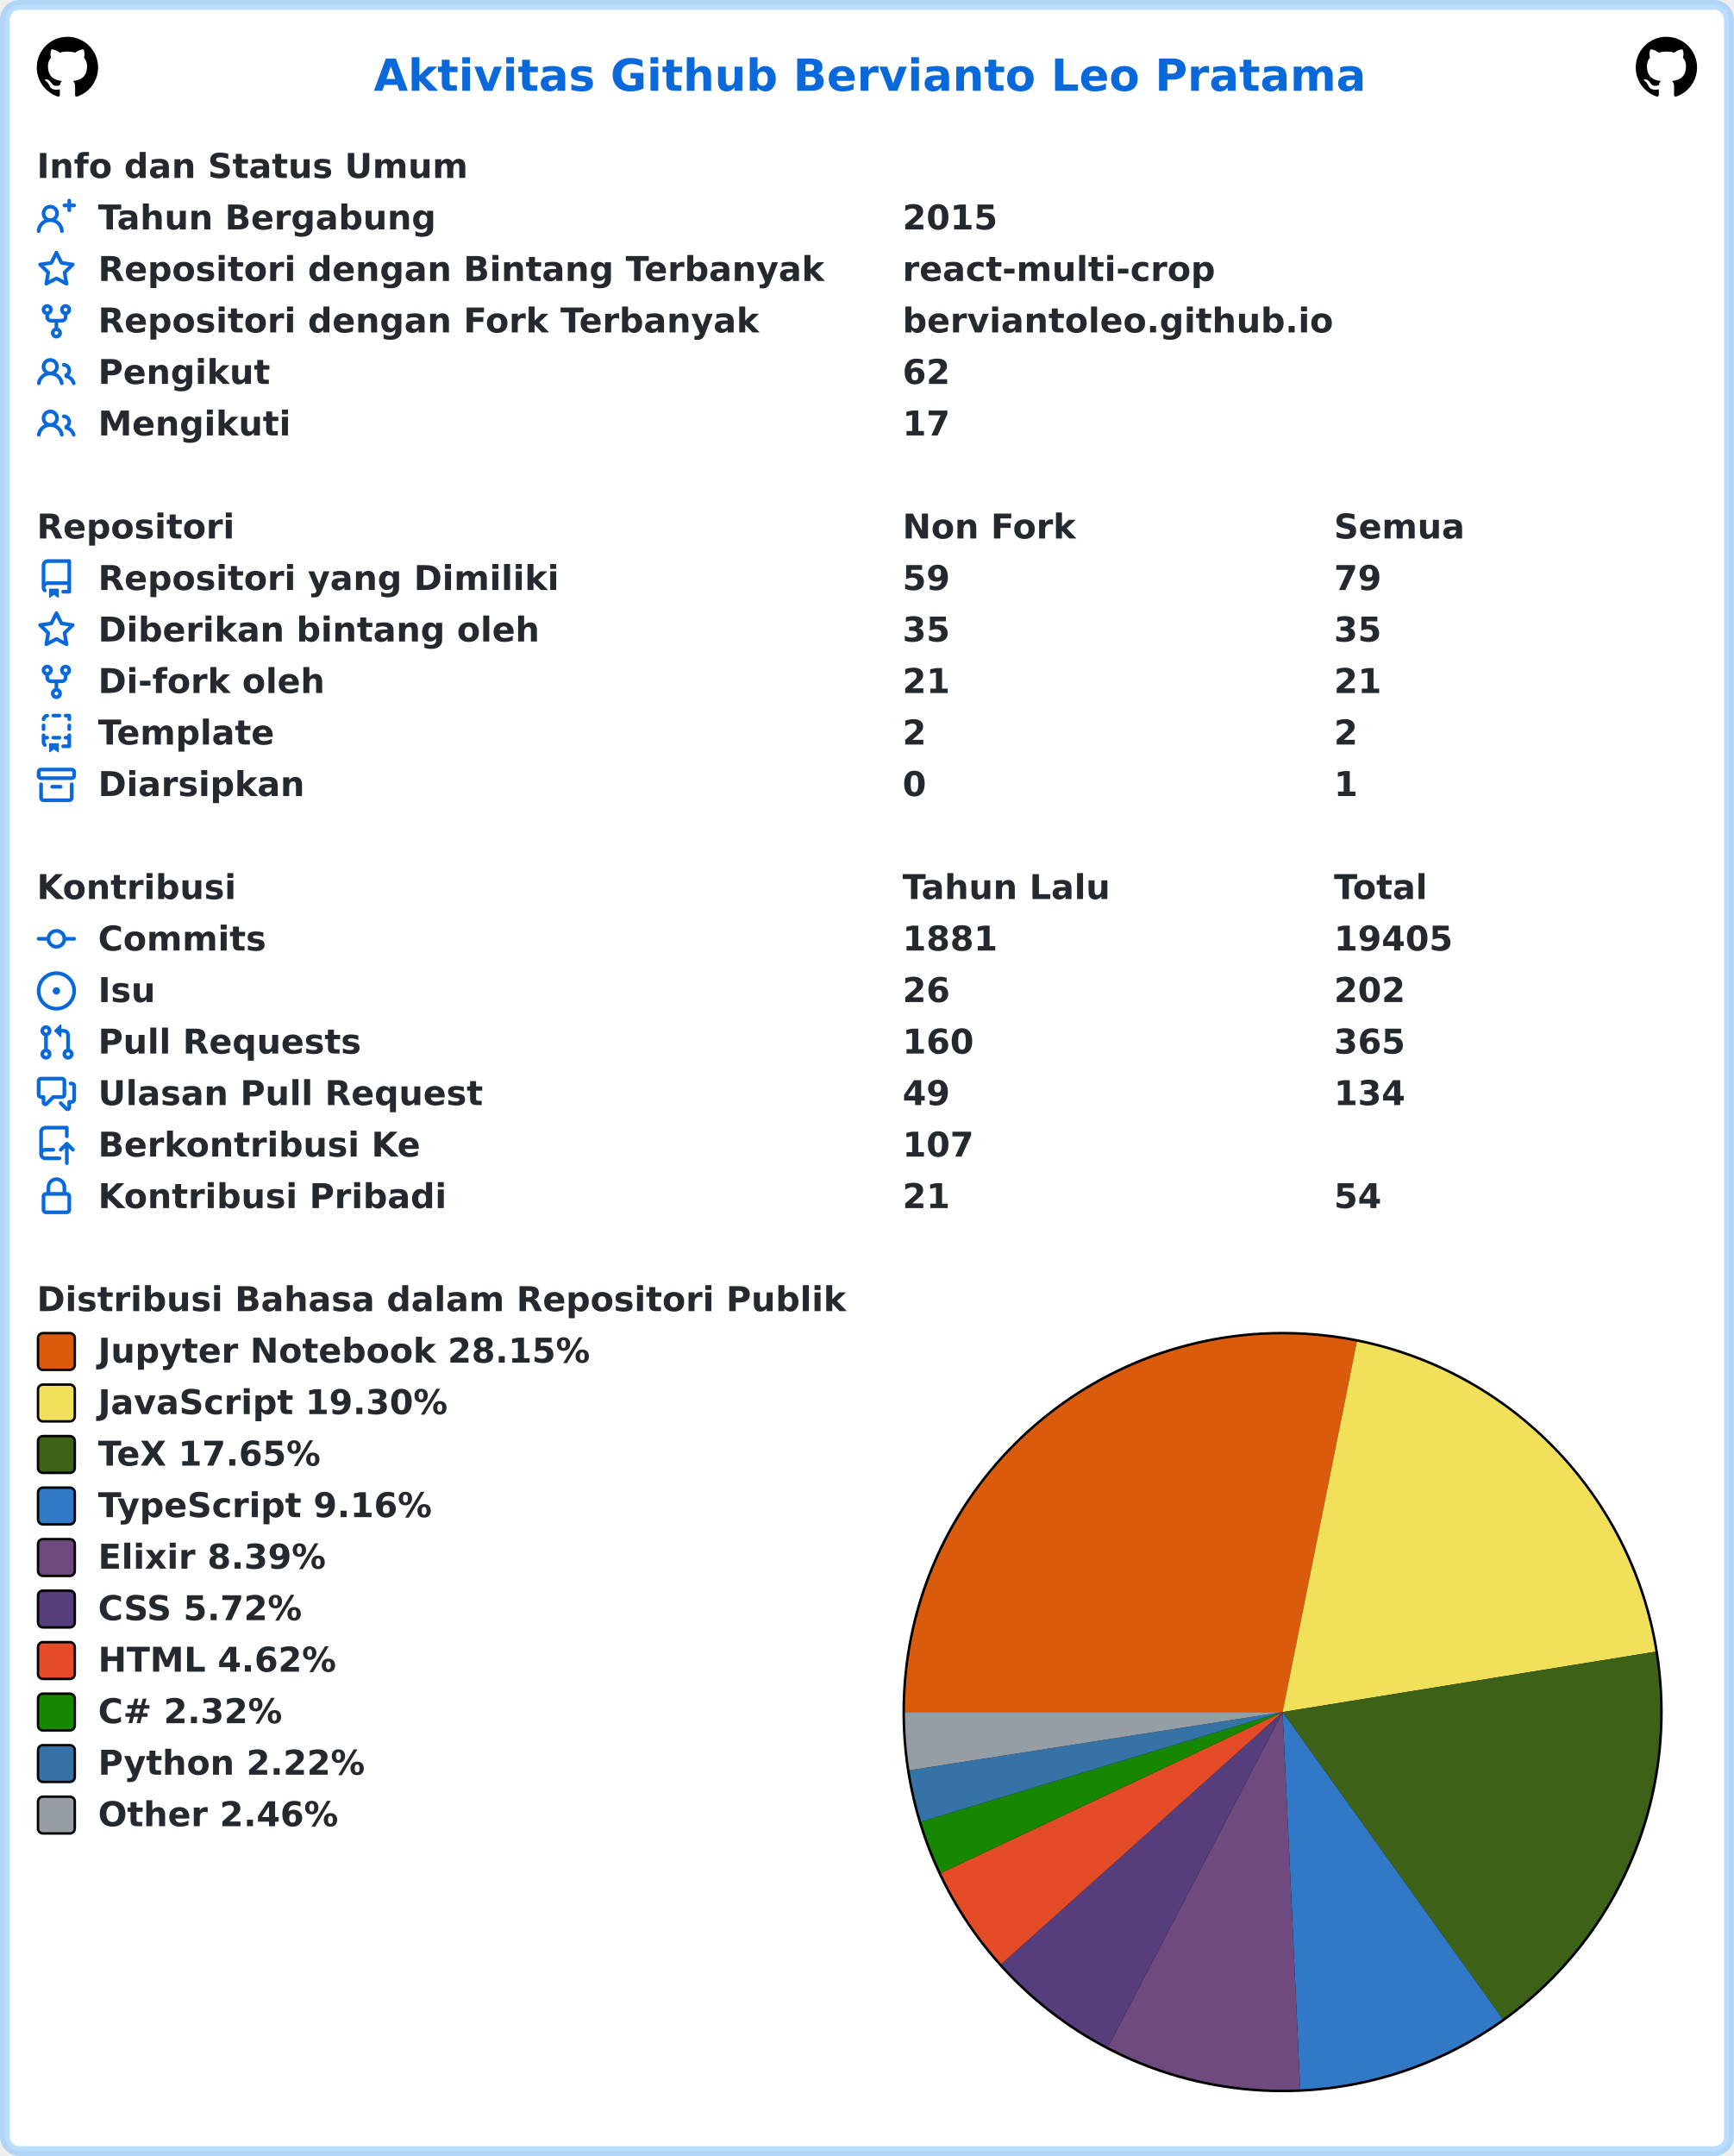
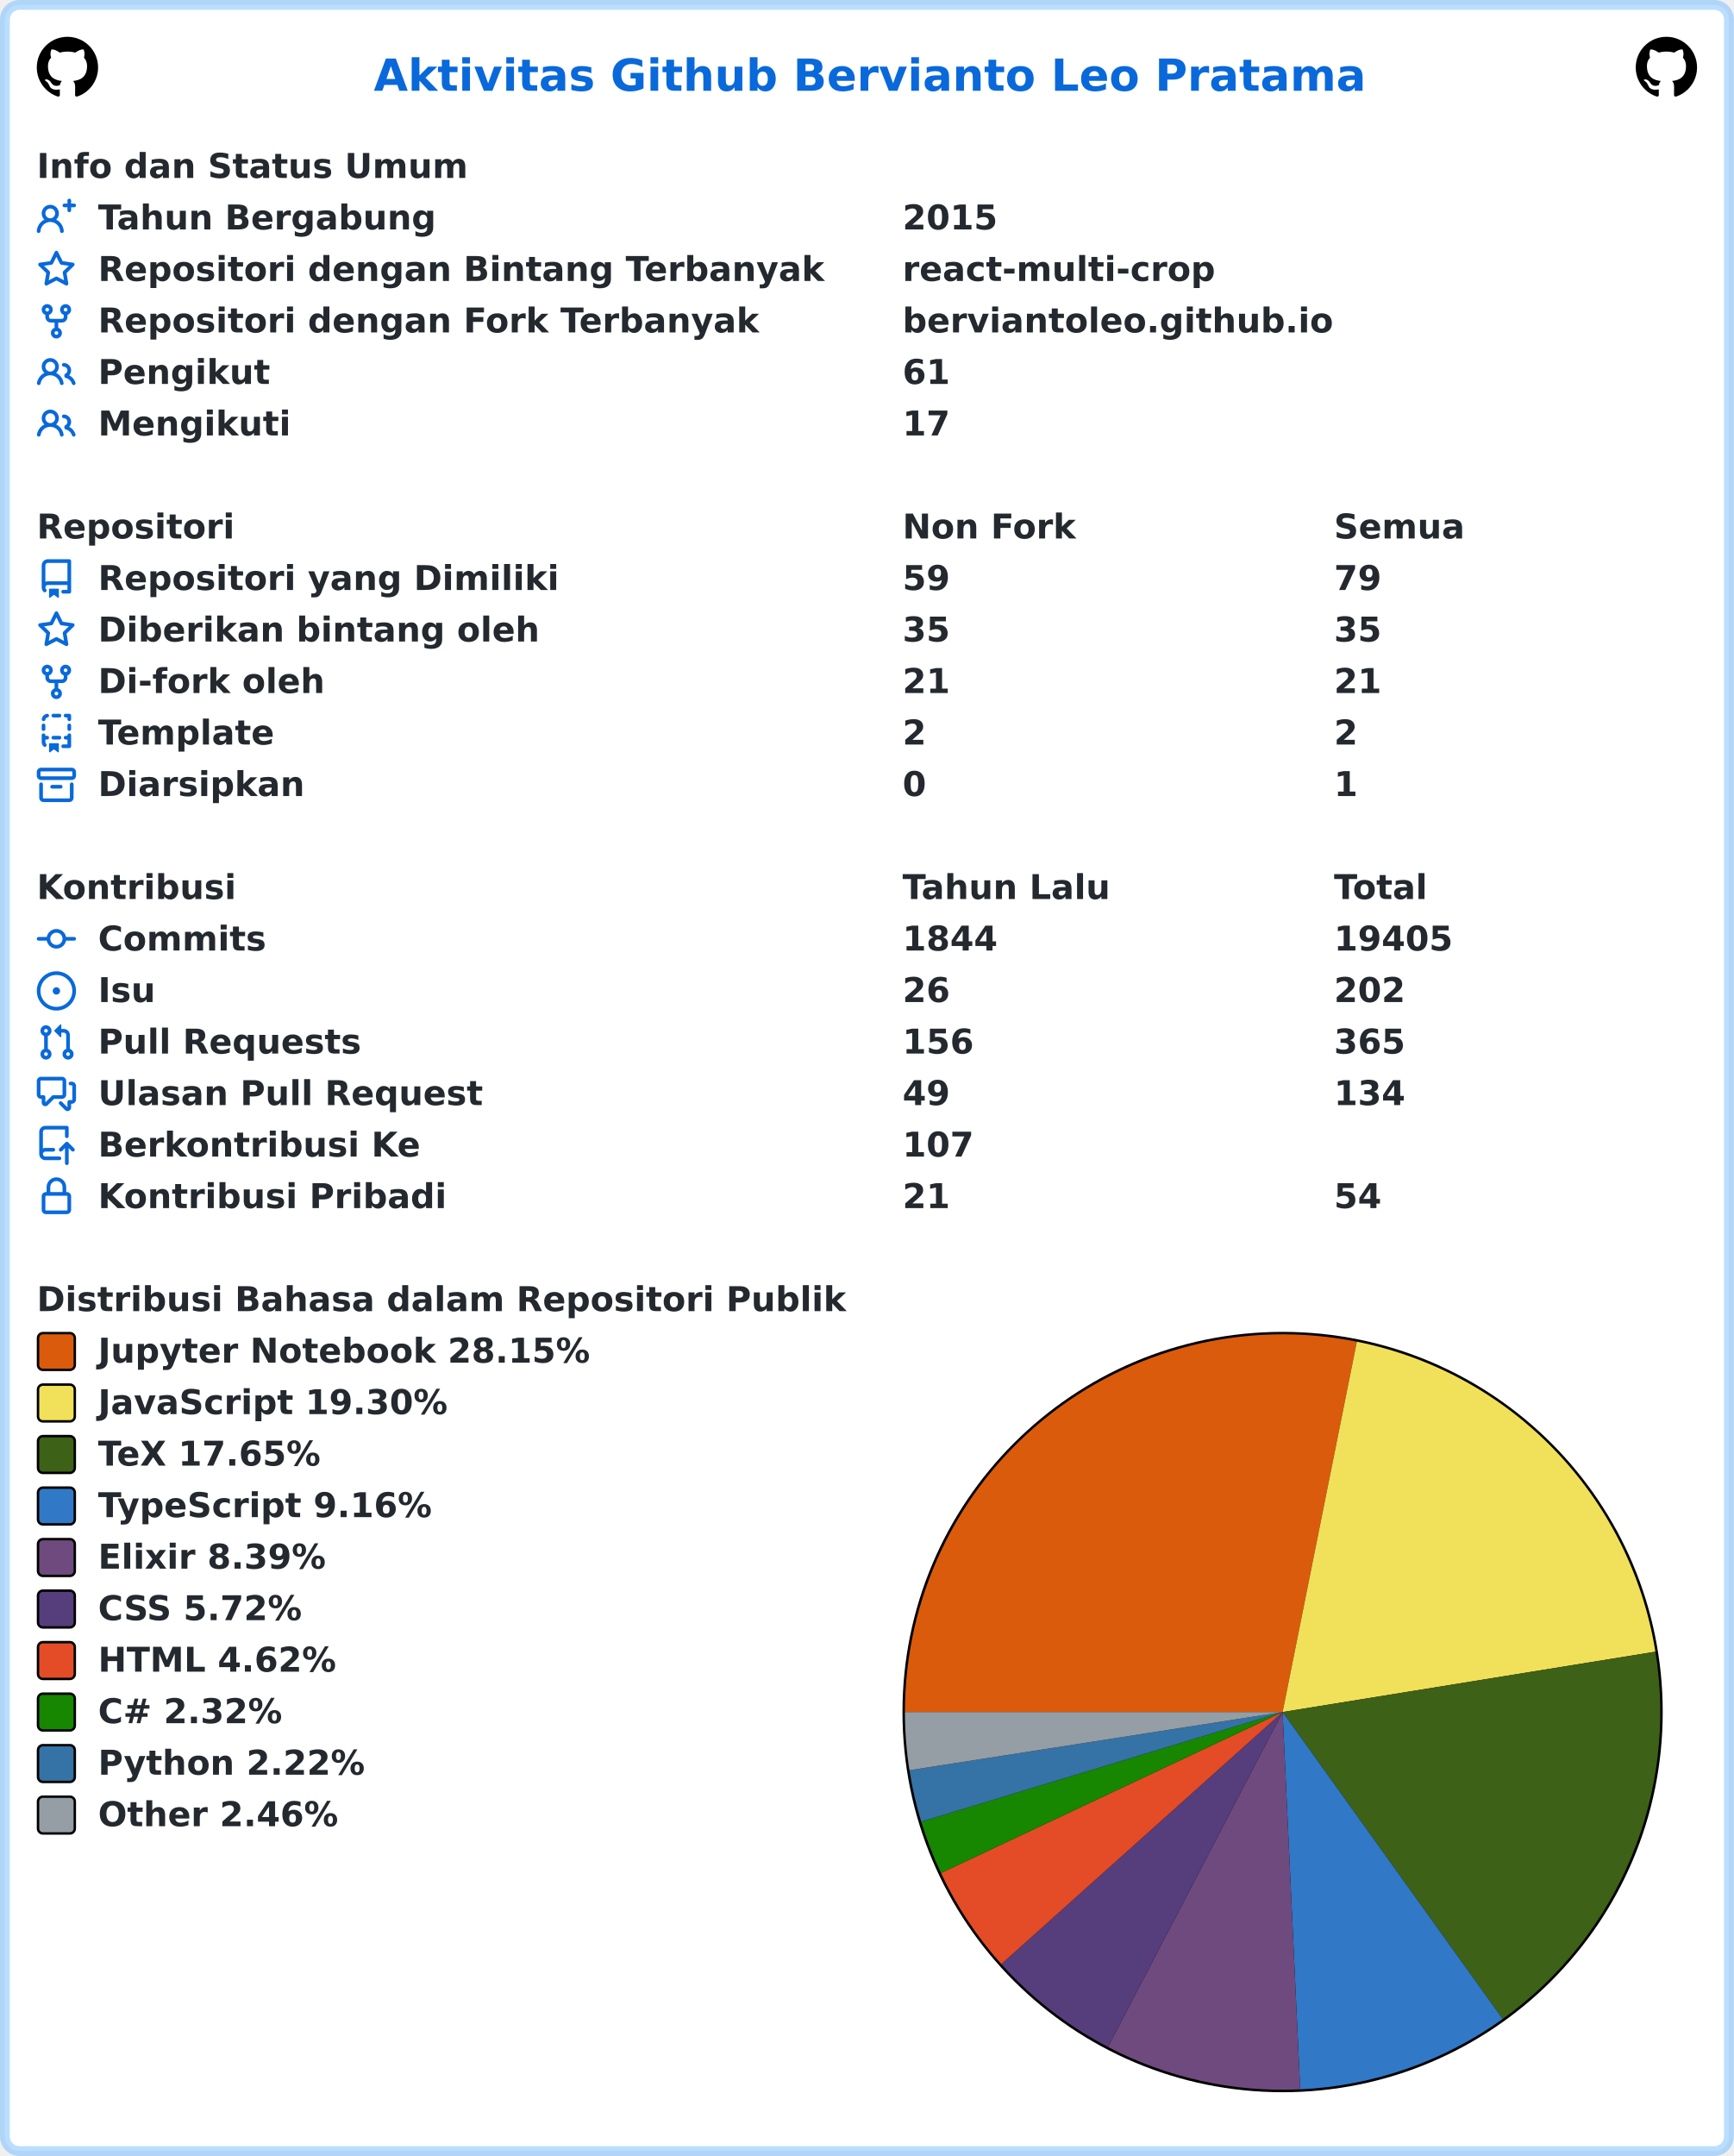
<svg xmlns="http://www.w3.org/2000/svg" width="707" height="879" viewBox="0 0 707 879" lang="id" xml:lang="id">
  <rect x="2" y="2" stroke-width="4" rx="6" width="703" height="875" stroke="rgba(84,174,255,0.4)" fill="#ffffff" />
  <g font-weight="600" font-size="110pt" font-family="Verdana,Geneva,DejaVu Sans,sans-serif" text-rendering="geometricPrecision">
    <text x="1239" y="301" lengthAdjust="spacingAndGlyphs" textLength="3261" transform="scale(0.123)" fill="#0969da">Aktivitas Github Bervianto Leo Pratama</text>
    <svg x="15" y="15" width="25" height="25" viewBox="0 0 16 16">
      <path fill="#000000" fill-rule="evenodd" d="M8 0C3.58 0 0 3.58 0 8c0 3.54 2.29 6.53 5.47 7.59.4.07.55-.17.55-.38 0-.19-.01-.82-.01-1.49-2.01.37-2.53-.49-2.69-.94-.09-.23-.48-.94-.82-1.13-.28-.15-.68-.52-.01-.53.63-.01 1.08.58 1.23.82.72 1.21 1.87.87 2.33.66.07-.52.28-.87.51-1.07-1.78-.2-3.64-.89-3.64-3.95 0-.87.31-1.59.82-2.15-.08-.2-.36-1.02.08-2.12 0 0 .67-.21 2.2.82.64-.18 1.32-.27 2-.27.68 0 1.36.09 2 .27 1.53-1.04 2.2-.82 2.2-.82.44 1.1.16 1.92.08 2.12.51.56.82 1.27.82 2.15 0 3.07-1.87 3.75-3.65 3.95.29.25.54.73.54 1.48 0 1.07-.01 1.93-.01 2.2 0 .21.15.46.55.38A8.013 8.013 0 0016 8c0-4.42-3.58-8-8-8z" />
    </svg>
    <svg x="667" y="15" width="25" height="25" viewBox="0 0 16 16">
      <path fill="#000000" fill-rule="evenodd" d="M8 0C3.58 0 0 3.58 0 8c0 3.54 2.29 6.53 5.47 7.59.4.07.55-.17.55-.38 0-.19-.01-.82-.01-1.49-2.01.37-2.53-.49-2.69-.94-.09-.23-.48-.94-.82-1.13-.28-.15-.68-.52-.01-.53.63-.01 1.08.58 1.23.82.72 1.21 1.87.87 2.33.66.07-.52.28-.87.51-1.07-1.78-.2-3.64-.89-3.64-3.95 0-.87.31-1.59.82-2.15-.08-.2-.36-1.02.08-2.12 0 0 .67-.21 2.2.82.64-.18 1.32-.27 2-.27.68 0 1.36.09 2 .27 1.53-1.04 2.2-.82 2.2-.82.44 1.1.16 1.92.08 2.12.51.56.82 1.27.82 2.15 0 3.07-1.87 3.75-3.65 3.95.29.25.54.73.54 1.48 0 1.07-.01 1.93-.01 2.2 0 .21.15.46.55.38A8.013 8.013 0 0016 8c0-4.42-3.58-8-8-8z" />
    </svg>
    <g transform="translate(0, 60)" fill="#24292f">
      <g transform="translate(15, 0)">
        <g transform="scale(0.095)">
          <text x="0" y="132" textLength="1852" lengthAdjust="spacingAndGlyphs">Info dan Status Umum</text>
        </g>
      </g>
      <g transform="translate(15, 21)">
        <path fill="#0969da" fill-rule="evenodd" d="M13.25 0a.75.75 0 01.75.75V2h1.25a.75.75 0 010 1.5H14v1.25a.75.75 0 01-1.5 0V3.5h-1.25a.75.75 0 010-1.5h1.25V.75a.75.75 0 01.75-.75zM5.5 4a2 2 0 100 4 2 2 0 000-4zm2.4 4.548a3.5 3.5 0 10-4.799 0 5.527 5.527 0 00-3.1 4.66.75.75 0 101.498.085A4.01 4.01 0 015.5 9.5a4.01 4.01 0 014.001 3.793.75.75 0 101.498-.086 5.527 5.527 0 00-3.1-4.659z" />
        <g transform="scale(0.095)">
          <text lengthAdjust="spacingAndGlyphs" textLength="1478" x="263" y="132">Tahun Bergabung</text>
          <text lengthAdjust="spacingAndGlyphs" textLength="420" x="3716" y="132">2015</text>
        </g>
      </g>
      <g transform="translate(15, 42)">
        <path fill="#0969da" fill-rule="evenodd" d="M8 .25a.75.75 0 01.673.418l1.882 3.815 4.21.612a.75.75 0 01.416 1.279l-3.046 2.97.719 4.192a.75.75 0 01-1.088.791L8 12.347l-3.766 1.98a.75.75 0 01-1.088-.79l.72-4.194L.818 6.374a.75.75 0 01.416-1.28l4.21-.611L7.327.668A.75.75 0 018 .25zm0 2.445L6.615 5.5a.75.75 0 01-.564.41l-3.097.45 2.24 2.184a.75.75 0 01.216.664l-.528 3.084 2.769-1.456a.75.75 0 01.698 0l2.77 1.456-.53-3.084a.75.75 0 01.216-.664l2.24-2.183-3.096-.45a.75.75 0 01-.564-.41L8 2.694v.001z" />
        <g transform="scale(0.095)">
          <text lengthAdjust="spacingAndGlyphs" textLength="3126" x="263" y="132">Repositori dengan Bintang Terbanyak</text>
          <text lengthAdjust="spacingAndGlyphs" textLength="1330" x="3716" y="132">react-multi-crop</text>
        </g>
      </g>
      <g transform="translate(15, 63)">
        <path fill="#0969da" fill-rule="evenodd" d="M5 3.25a.75.75 0 11-1.5 0 .75.75 0 011.5 0zm0 2.122a2.25 2.25 0 10-1.5 0v.878A2.25 2.25 0 005.75 8.5h1.5v2.128a2.251 2.251 0 101.5 0V8.5h1.5a2.25 2.25 0 002.25-2.25v-.878a2.25 2.25 0 10-1.5 0v.878a.75.75 0 01-.75.75h-4.5A.75.75 0 015 6.25v-.878zm3.75 7.378a.75.75 0 11-1.5 0 .75.75 0 011.5 0zm3-8.75a.75.75 0 100-1.5.75.75 0 000 1.5z" />
        <g transform="scale(0.095)">
          <text lengthAdjust="spacingAndGlyphs" textLength="2846" x="263" y="132">Repositori dengan Fork Terbanyak</text>
          <text lengthAdjust="spacingAndGlyphs" textLength="1821" x="3716" y="132">berviantoleo.github.io</text>
        </g>
      </g>
      <g transform="translate(15, 84)">
        <path fill="#0969da" fill-rule="evenodd" d="M5.5 3.5a2 2 0 100 4 2 2 0 000-4zM2 5.5a3.5 3.5 0 115.898 2.549 5.507 5.507 0 013.034 4.084.75.75 0 11-1.482.235 4.001 4.001 0 00-7.9 0 .75.75 0 01-1.482-.236A5.507 5.507 0 013.102 8.05 3.49 3.49 0 012 5.5zM11 4a.75.75 0 100 1.5 1.5 1.5 0 01.666 2.844.75.75 0 00-.416.672v.352a.75.75 0 00.574.73c1.2.289 2.162 1.2 2.522 2.372a.75.75 0 101.434-.44 5.01 5.01 0 00-2.56-3.012A3 3 0 0011 4z" />
        <g transform="scale(0.095)">
          <text lengthAdjust="spacingAndGlyphs" textLength="723" x="263" y="132">Pengikut</text>
-           <text lengthAdjust="spacingAndGlyphs" textLength="210" x="3716" y="132">62</text>
+           <text lengthAdjust="spacingAndGlyphs" textLength="210" x="3716" y="132">61</text>
        </g>
      </g>
      <g transform="translate(15, 105)">
        <path fill="#0969da" fill-rule="evenodd" d="M5.5 3.5a2 2 0 100 4 2 2 0 000-4zM2 5.5a3.5 3.5 0 115.898 2.549 5.507 5.507 0 013.034 4.084.75.75 0 11-1.482.235 4.001 4.001 0 00-7.9 0 .75.75 0 01-1.482-.236A5.507 5.507 0 013.102 8.05 3.49 3.49 0 012 5.5zM11 4a.75.75 0 100 1.5 1.5 1.5 0 01.666 2.844.75.75 0 00-.416.672v.352a.75.75 0 00.574.73c1.2.289 2.162 1.2 2.522 2.372a.75.75 0 101.434-.44 5.01 5.01 0 00-2.56-3.012A3 3 0 0011 4z" />
        <g transform="scale(0.095)">
          <text lengthAdjust="spacingAndGlyphs" textLength="813" x="263" y="132">Mengikuti</text>
          <text lengthAdjust="spacingAndGlyphs" textLength="210" x="3716" y="132">17</text>
        </g>
      </g>
    </g>
    <g transform="translate(0, 207)" fill="#24292f">
      <g transform="translate(15, 0)">
        <g transform="scale(0.095)">
          <text x="0" y="132" textLength="832" lengthAdjust="spacingAndGlyphs">Repositori</text>
          <text x="3716" y="132" textLength="740" lengthAdjust="spacingAndGlyphs">Non Fork</text>
          <text x="5568" y="132" textLength="573" lengthAdjust="spacingAndGlyphs">Semua</text>
        </g>
      </g>
      <g transform="translate(15, 21)">
        <path fill="#0969da" fill-rule="evenodd" d="M2 2.5A2.5 2.5 0 014.5 0h8.75a.75.75 0 01.75.75v12.5a.75.75 0 01-.75.75h-2.5a.75.75 0 110-1.5h1.75v-2h-8a1 1 0 00-.714 1.7.75.75 0 01-1.072 1.05A2.495 2.495 0 012 11.5v-9zm10.5-1V9h-8c-.356 0-.694.074-1 .208V2.5a1 1 0 011-1h8zM5 12.25v3.25a.25.25 0 00.4.2l1.45-1.087a.25.25 0 01.3 0L8.6 15.7a.25.25 0 00.4-.2v-3.25a.25.25 0 00-.25-.25h-3.5a.25.25 0 00-.25.25z" />
        <g transform="scale(0.095)">
          <text lengthAdjust="spacingAndGlyphs" textLength="1962" x="263" y="132">Repositori yang Dimiliki</text>
          <text lengthAdjust="spacingAndGlyphs" textLength="210" x="3716" y="132">59</text>
          <text lengthAdjust="spacingAndGlyphs" textLength="210" x="5568" y="132">79</text>
        </g>
      </g>
      <g transform="translate(15, 42)">
        <path fill="#0969da" fill-rule="evenodd" d="M8 .25a.75.75 0 01.673.418l1.882 3.815 4.21.612a.75.75 0 01.416 1.279l-3.046 2.97.719 4.192a.75.75 0 01-1.088.791L8 12.347l-3.766 1.98a.75.75 0 01-1.088-.79l.72-4.194L.818 6.374a.75.75 0 01.416-1.28l4.21-.611L7.327.668A.75.75 0 018 .25zm0 2.445L6.615 5.5a.75.75 0 01-.564.41l-3.097.45 2.24 2.184a.75.75 0 01.216.664l-.528 3.084 2.769-1.456a.75.75 0 01.698 0l2.77 1.456-.53-3.084a.75.75 0 01.216-.664l2.24-2.183-3.096-.45a.75.75 0 01-.564-.41L8 2.694v.001z" />
        <g transform="scale(0.095)">
          <text lengthAdjust="spacingAndGlyphs" textLength="1887" x="263" y="132">Diberikan bintang oleh</text>
          <text lengthAdjust="spacingAndGlyphs" textLength="210" x="3716" y="132">35</text>
          <text lengthAdjust="spacingAndGlyphs" textLength="210" x="5568" y="132">35</text>
        </g>
      </g>
      <g transform="translate(15, 63)">
        <path fill="#0969da" fill-rule="evenodd" d="M5 3.25a.75.75 0 11-1.5 0 .75.75 0 011.5 0zm0 2.122a2.25 2.25 0 10-1.5 0v.878A2.25 2.25 0 005.75 8.5h1.5v2.128a2.251 2.251 0 101.5 0V8.5h1.5a2.25 2.25 0 002.25-2.25v-.878a2.25 2.25 0 10-1.5 0v.878a.75.75 0 01-.75.75h-4.5A.75.75 0 015 6.25v-.878zm3.75 7.378a.75.75 0 11-1.5 0 .75.75 0 011.5 0zm3-8.75a.75.75 0 100-1.5.75.75 0 000 1.5z" />
        <g transform="scale(0.095)">
          <text lengthAdjust="spacingAndGlyphs" textLength="963" x="263" y="132">Di-fork oleh</text>
          <text lengthAdjust="spacingAndGlyphs" textLength="210" x="3716" y="132">21</text>
          <text lengthAdjust="spacingAndGlyphs" textLength="210" x="5568" y="132">21</text>
        </g>
      </g>
      <g transform="translate(15, 84)">
        <path fill="#0969da" fill-rule="evenodd" d="M6 .75A.75.75 0 016.75 0h2.5a.75.75 0 010 1.5h-2.5A.75.75 0 016 .75zm5 0a.75.75 0 01.75-.75h1.5a.75.75 0 01.75.75v1.5a.75.75 0 01-1.5 0V1.5h-.75A.75.75 0 0111 .75zM4.992.662a.75.75 0 01-.636.848c-.436.063-.783.41-.846.846a.75.75 0 01-1.485-.212A2.501 2.501 0 014.144.025a.75.75 0 01.848.637zM2.75 4a.75.75 0 01.75.75v1.5a.75.75 0 01-1.5 0v-1.5A.75.75 0 012.75 4zm10.5 0a.75.75 0 01.75.75v1.5a.75.75 0 01-1.5 0v-1.5a.75.75 0 01.75-.75zM2.75 8a.75.75 0 01.75.75v.268A1.72 1.72 0 013.75 9h.5a.75.75 0 010 1.5h-.5a.25.25 0 00-.25.25v.75c0 .28.114.532.3.714a.75.75 0 01-1.05 1.072A2.495 2.495 0 012 11.5V8.75A.75.75 0 012.75 8zm10.5 0a.75.75 0 01.75.75v4.5a.75.75 0 01-.75.75h-2.5a.75.75 0 010-1.5h1.75v-2h-.75a.75.75 0 010-1.5h.75v-.25a.75.75 0 01.75-.75zM6 9.75A.75.75 0 016.75 9h2.5a.75.75 0 010 1.5h-2.5A.75.75 0 016 9.75zm-1 2.5v3.25a.25.25 0 00.4.2l1.45-1.087a.25.25 0 01.3 0L8.6 15.7a.25.25 0 00.4-.2v-3.25a.25.25 0 00-.25-.25h-3.5a.25.25 0 00-.25.25z" />
        <g transform="scale(0.095)">
          <text lengthAdjust="spacingAndGlyphs" textLength="783" x="263" y="132">Template</text>
          <text lengthAdjust="spacingAndGlyphs" textLength="105" x="3716" y="132">2</text>
          <text lengthAdjust="spacingAndGlyphs" textLength="105" x="5568" y="132">2</text>
        </g>
      </g>
      <g transform="translate(15, 105)">
        <path fill="#0969da" fill-rule="evenodd" d="M1.75 2.5a.25.25 0 00-.25.25v1.5c0 .138.112.25.25.25h12.5a.25.25 0 00.25-.25v-1.5a.25.25 0 00-.25-.25H1.75zM0 2.75C0 1.784.784 1 1.75 1h12.5c.966 0 1.75.784 1.75 1.75v1.5A1.75 1.75 0 0114.25 6H1.75A1.75 1.75 0 010 4.25v-1.5zM1.75 7a.75.75 0 01.75.75v5.5c0 .138.112.25.25.25h10.5a.25.25 0 00.25-.25v-5.5a.75.75 0 111.5 0v5.5A1.75 1.75 0 0113.25 15H2.75A1.75 1.75 0 011 13.25v-5.5A.75.75 0 011.75 7zm4.5 1a.75.75 0 000 1.5h3.5a.75.75 0 100-1.5h-3.5z" />
        <g transform="scale(0.095)">
          <text lengthAdjust="spacingAndGlyphs" textLength="880" x="263" y="132">Diarsipkan</text>
          <text lengthAdjust="spacingAndGlyphs" textLength="105" x="3716" y="132">0</text>
          <text lengthAdjust="spacingAndGlyphs" textLength="105" x="5568" y="132">1</text>
        </g>
      </g>
    </g>
    <g transform="translate(0, 354)" fill="#24292f">
      <g transform="translate(15, 0)">
        <g transform="scale(0.095)">
          <text x="0" y="132" textLength="834" lengthAdjust="spacingAndGlyphs">Kontribusi</text>
          <text x="3716" y="132" textLength="914" lengthAdjust="spacingAndGlyphs">Tahun Lalu</text>
          <text x="5568" y="132" textLength="414" lengthAdjust="spacingAndGlyphs">Total</text>
        </g>
      </g>
      <g transform="translate(15, 21)">
        <path fill="#0969da" fill-rule="evenodd" d="M10.5 7.75a2.5 2.5 0 11-5 0 2.5 2.5 0 015 0zm1.43.75a4.002 4.002 0 01-7.86 0H.75a.75.75 0 110-1.5h3.32a4.001 4.001 0 017.86 0h3.32a.75.75 0 110 1.5h-3.32z" />
        <g transform="scale(0.095)">
          <text lengthAdjust="spacingAndGlyphs" textLength="734" x="263" y="132">Commits</text>
-           <text lengthAdjust="spacingAndGlyphs" textLength="420" x="3716" y="132">1881</text>
+           <text lengthAdjust="spacingAndGlyphs" textLength="420" x="3716" y="132">1844</text>
          <text lengthAdjust="spacingAndGlyphs" textLength="525" x="5568" y="132">19405</text>
        </g>
      </g>
      <g transform="translate(15, 42)">
        <path fill="#0969da" d="M8 9.5a1.5 1.5 0 100-3 1.5 1.5 0 000 3z" />
        <path fill="#0969da" fill-rule="evenodd" d="M8 0a8 8 0 100 16A8 8 0 008 0zM1.5 8a6.5 6.5 0 1113 0 6.5 6.5 0 01-13 0z" />
        <g transform="scale(0.095)">
          <text lengthAdjust="spacingAndGlyphs" textLength="238" x="263" y="132">Isu</text>
          <text lengthAdjust="spacingAndGlyphs" textLength="210" x="3716" y="132">26</text>
          <text lengthAdjust="spacingAndGlyphs" textLength="315" x="5568" y="132">202</text>
        </g>
      </g>
      <g transform="translate(15, 63)">
        <path fill="#0969da" fill-rule="evenodd" d="M7.177 3.073L9.573.677A.25.25 0 0110 .854v4.792a.25.25 0 01-.427.177L7.177 3.427a.25.25 0 010-.354zM3.75 2.5a.75.75 0 100 1.5.75.75 0 000-1.5zm-2.25.75a2.25 2.25 0 113 2.122v5.256a2.251 2.251 0 11-1.5 0V5.372A2.25 2.25 0 011.5 3.25zM11 2.5h-1V4h1a1 1 0 011 1v5.628a2.251 2.251 0 101.5 0V5A2.5 2.5 0 0011 2.5zm1 10.25a.75.75 0 111.5 0 .75.75 0 01-1.5 0zM3.75 12a.75.75 0 100 1.5.75.75 0 000-1.5z" />
        <g transform="scale(0.095)">
          <text lengthAdjust="spacingAndGlyphs" textLength="1113" x="263" y="132">Pull Requests</text>
-           <text lengthAdjust="spacingAndGlyphs" textLength="315" x="3716" y="132">160</text>
+           <text lengthAdjust="spacingAndGlyphs" textLength="315" x="3716" y="132">156</text>
          <text lengthAdjust="spacingAndGlyphs" textLength="315" x="5568" y="132">365</text>
        </g>
      </g>
      <g transform="translate(15, 84)">
        <path fill="#0969da" fill-rule="evenodd" d="M1.5 2.75a.25.25 0 01.25-.25h8.5a.25.25 0 01.25.25v5.5a.25.25 0 01-.25.25h-3.5a.75.75 0 00-.53.22L3.5 11.44V9.25a.75.75 0 00-.75-.75h-1a.25.25 0 01-.25-.25v-5.5zM1.75 1A1.75 1.75 0 000 2.75v5.5C0 9.216.784 10 1.75 10H2v1.543a1.457 1.457 0 002.487 1.03L7.061 10h3.189A1.75 1.75 0 0012 8.25v-5.5A1.75 1.75 0 0010.25 1h-8.5zM14.5 4.75a.25.25 0 00-.25-.25h-.5a.75.75 0 110-1.5h.5c.966 0 1.75.784 1.75 1.75v5.5A1.75 1.75 0 0114.25 12H14v1.543a1.457 1.457 0 01-2.487 1.03L9.22 12.28a.75.75 0 111.06-1.06l2.22 2.22v-2.19a.75.75 0 01.75-.75h1a.25.25 0 00.25-.25v-5.5z" />
        <g transform="scale(0.095)">
          <text lengthAdjust="spacingAndGlyphs" textLength="1640" x="263" y="132">Ulasan Pull Request</text>
          <text lengthAdjust="spacingAndGlyphs" textLength="210" x="3716" y="132">49</text>
          <text lengthAdjust="spacingAndGlyphs" textLength="315" x="5568" y="132">134</text>
        </g>
      </g>
      <g transform="translate(15, 105)">
        <path fill="#0969da" fill-rule="evenodd" d="M1 2.5A2.5 2.5 0 013.5 0h8.75a.75.75 0 01.75.75v3.5a.75.75 0 01-1.5 0V1.5h-8a1 1 0 00-1 1v6.708A2.492 2.492 0 013.5 9h3.25a.75.75 0 010 1.5H3.5a1 1 0 100 2h5.75a.75.75 0 010 1.5H3.5A2.5 2.5 0 011 11.5v-9zm13.23 7.79a.75.75 0 001.06-1.06l-2.505-2.505a.75.75 0 00-1.06 0L9.22 9.229a.75.75 0 001.06 1.061l1.225-1.224v6.184a.75.75 0 001.5 0V9.066l1.224 1.224z" />
        <g transform="scale(0.095)">
          <text lengthAdjust="spacingAndGlyphs" textLength="1366" x="263" y="132">Berkontribusi Ke</text>
          <text lengthAdjust="spacingAndGlyphs" textLength="315" x="3716" y="132">107</text>
        </g>
      </g>
      <g transform="translate(15, 126)">
        <path fill="#0969da" fill-rule="evenodd" d="M4 4v2h-.25A1.75 1.75 0 002 7.75v5.5c0 .966.784 1.75 1.75 1.75h8.5A1.75 1.75 0 0014 13.25v-5.5A1.75 1.75 0 0012.25 6H12V4a4 4 0 10-8 0zm6.5 2V4a2.5 2.5 0 00-5 0v2h5zM12 7.5h.25a.25.25 0 01.25.25v5.5a.25.25 0 01-.25.25h-8.5a.25.25 0 01-.25-.25v-5.5a.25.25 0 01.25-.25H12z" />
        <g transform="scale(0.095)">
          <text lengthAdjust="spacingAndGlyphs" textLength="1456" x="263" y="132">Kontribusi Pribadi</text>
          <text lengthAdjust="spacingAndGlyphs" textLength="210" x="3716" y="132">21</text>
          <text lengthAdjust="spacingAndGlyphs" textLength="210" x="5568" y="132">54</text>
        </g>
      </g>
    </g>
    <g transform="translate(0, 522)" fill="#24292f">
      <g transform="translate(15, 0)">
        <g transform="scale(0.095)">
          <text x="0" y="132" textLength="3438" lengthAdjust="spacingAndGlyphs">Distribusi Bahasa dalam Repositori Publik</text>
        </g>
      </g>
      <g transform="translate(368, 21)">
        <circle cx="155" cy="155" r="155" fill="#000000" />
      </g>
      <g transform="translate(369, 22)">
        <path fill-rule="evenodd" fill="#DA5B0B" d="M 0.0,154 A 154 154 0 0 1 184.273 3.005 L 154,154 Z" />
        <path fill-rule="evenodd" fill="#f1e05a" d="M 184.273,3.005 A 154 154 0 0 1 306.023 129.402 L 154,154 Z" />
        <path fill-rule="evenodd" fill="#3D6117" d="M 306.023,129.402 A 154 154 0 0 1 243.75 279.143 L 154,154 Z" />
        <path fill-rule="evenodd" fill="#3178c6" d="M 243.75,279.143 A 154 154 0 0 1 161.178 307.833 L 154,154 Z" />
        <path fill-rule="evenodd" fill="#6e4a7e" d="M 161.178,307.833 A 154 154 0 0 1 82.79 290.547 L 154,154 Z" />
        <path fill-rule="evenodd" fill="#563d7c" d="M 82.79,290.547 A 154 154 0 0 1 39.303 256.765 L 154,154 Z" />
        <path fill-rule="evenodd" fill="#e34c26" d="M 39.303,256.765 A 154 154 0 0 1 14.685 219.63 L 154,154 Z" />
        <path fill-rule="evenodd" fill="#178600" d="M 14.685,219.63 A 154 154 0 0 1 6.629 198.698 L 154,154 Z" />
        <path fill-rule="evenodd" fill="#3572A5" d="M 6.629,198.698 A 154 154 0 0 1 1.839 177.727 L 154,154 Z" />
        <path fill-rule="evenodd" fill="#959da5" d="M 1.839,177.727 A 154 154 0 0 1 0.0 154 L 154,154 Z" />
      </g>
      <g transform="translate(15, 21)">
        <rect x="0.5" y="0.5" rx="2" width="15" height="15" fill="#DA5B0B" stroke-width="1" stroke="#000000" />
        <text transform="scale(0.095)" x="263" y="132" textLength="2126" lengthAdjust="spacingAndGlyphs">Jupyter Notebook 28.15%</text>
      </g>
      <g transform="translate(15, 42)">
        <rect x="0.5" y="0.5" rx="2" width="15" height="15" fill="#f1e05a" stroke-width="1" stroke="#000000" />
        <text transform="scale(0.095)" x="263" y="132" textLength="1516" lengthAdjust="spacingAndGlyphs">JavaScript 19.30%</text>
      </g>
      <g transform="translate(15, 63)">
        <rect x="0.5" y="0.5" rx="2" width="15" height="15" fill="#3D6117" stroke-width="1" stroke="#000000" />
        <text transform="scale(0.095)" x="263" y="132" textLength="999" lengthAdjust="spacingAndGlyphs">TeX 17.65%</text>
      </g>
      <g transform="translate(15, 84)">
        <rect x="0.5" y="0.5" rx="2" width="15" height="15" fill="#3178c6" stroke-width="1" stroke="#000000" />
        <text transform="scale(0.095)" x="263" y="132" textLength="1462" lengthAdjust="spacingAndGlyphs">TypeScript 9.16%</text>
      </g>
      <g transform="translate(15, 105)">
        <rect x="0.5" y="0.5" rx="2" width="15" height="15" fill="#6e4a7e" stroke-width="1" stroke="#000000" />
        <text transform="scale(0.095)" x="263" y="132" textLength="987" lengthAdjust="spacingAndGlyphs">Elixir 8.39%</text>
      </g>
      <g transform="translate(15, 126)">
        <rect x="0.5" y="0.5" rx="2" width="15" height="15" fill="#563d7c" stroke-width="1" stroke="#000000" />
        <text transform="scale(0.095)" x="263" y="132" textLength="903" lengthAdjust="spacingAndGlyphs">CSS 5.72%</text>
      </g>
      <g transform="translate(15, 147)">
        <rect x="0.5" y="0.5" rx="2" width="15" height="15" fill="#e34c26" stroke-width="1" stroke="#000000" />
        <text transform="scale(0.095)" x="263" y="132" textLength="1036" lengthAdjust="spacingAndGlyphs">HTML 4.62%</text>
      </g>
      <g transform="translate(15, 168)">
        <rect x="0.5" y="0.5" rx="2" width="15" height="15" fill="#178600" stroke-width="1" stroke="#000000" />
        <text transform="scale(0.095)" x="263" y="132" textLength="831" lengthAdjust="spacingAndGlyphs">C# 2.32%</text>
      </g>
      <g transform="translate(15, 189)">
        <rect x="0.5" y="0.5" rx="2" width="15" height="15" fill="#3572A5" stroke-width="1" stroke="#000000" />
        <text transform="scale(0.095)" x="263" y="132" textLength="1149" lengthAdjust="spacingAndGlyphs">Python 2.22%</text>
      </g>
      <g transform="translate(15, 210)">
        <rect x="0.5" y="0.5" rx="2" width="15" height="15" fill="#959da5" stroke-width="1" stroke="#000000" />
        <text transform="scale(0.095)" x="263" y="132" textLength="1047" lengthAdjust="spacingAndGlyphs">Other 2.46%</text>
      </g>
    </g>
  </g>
</svg>
